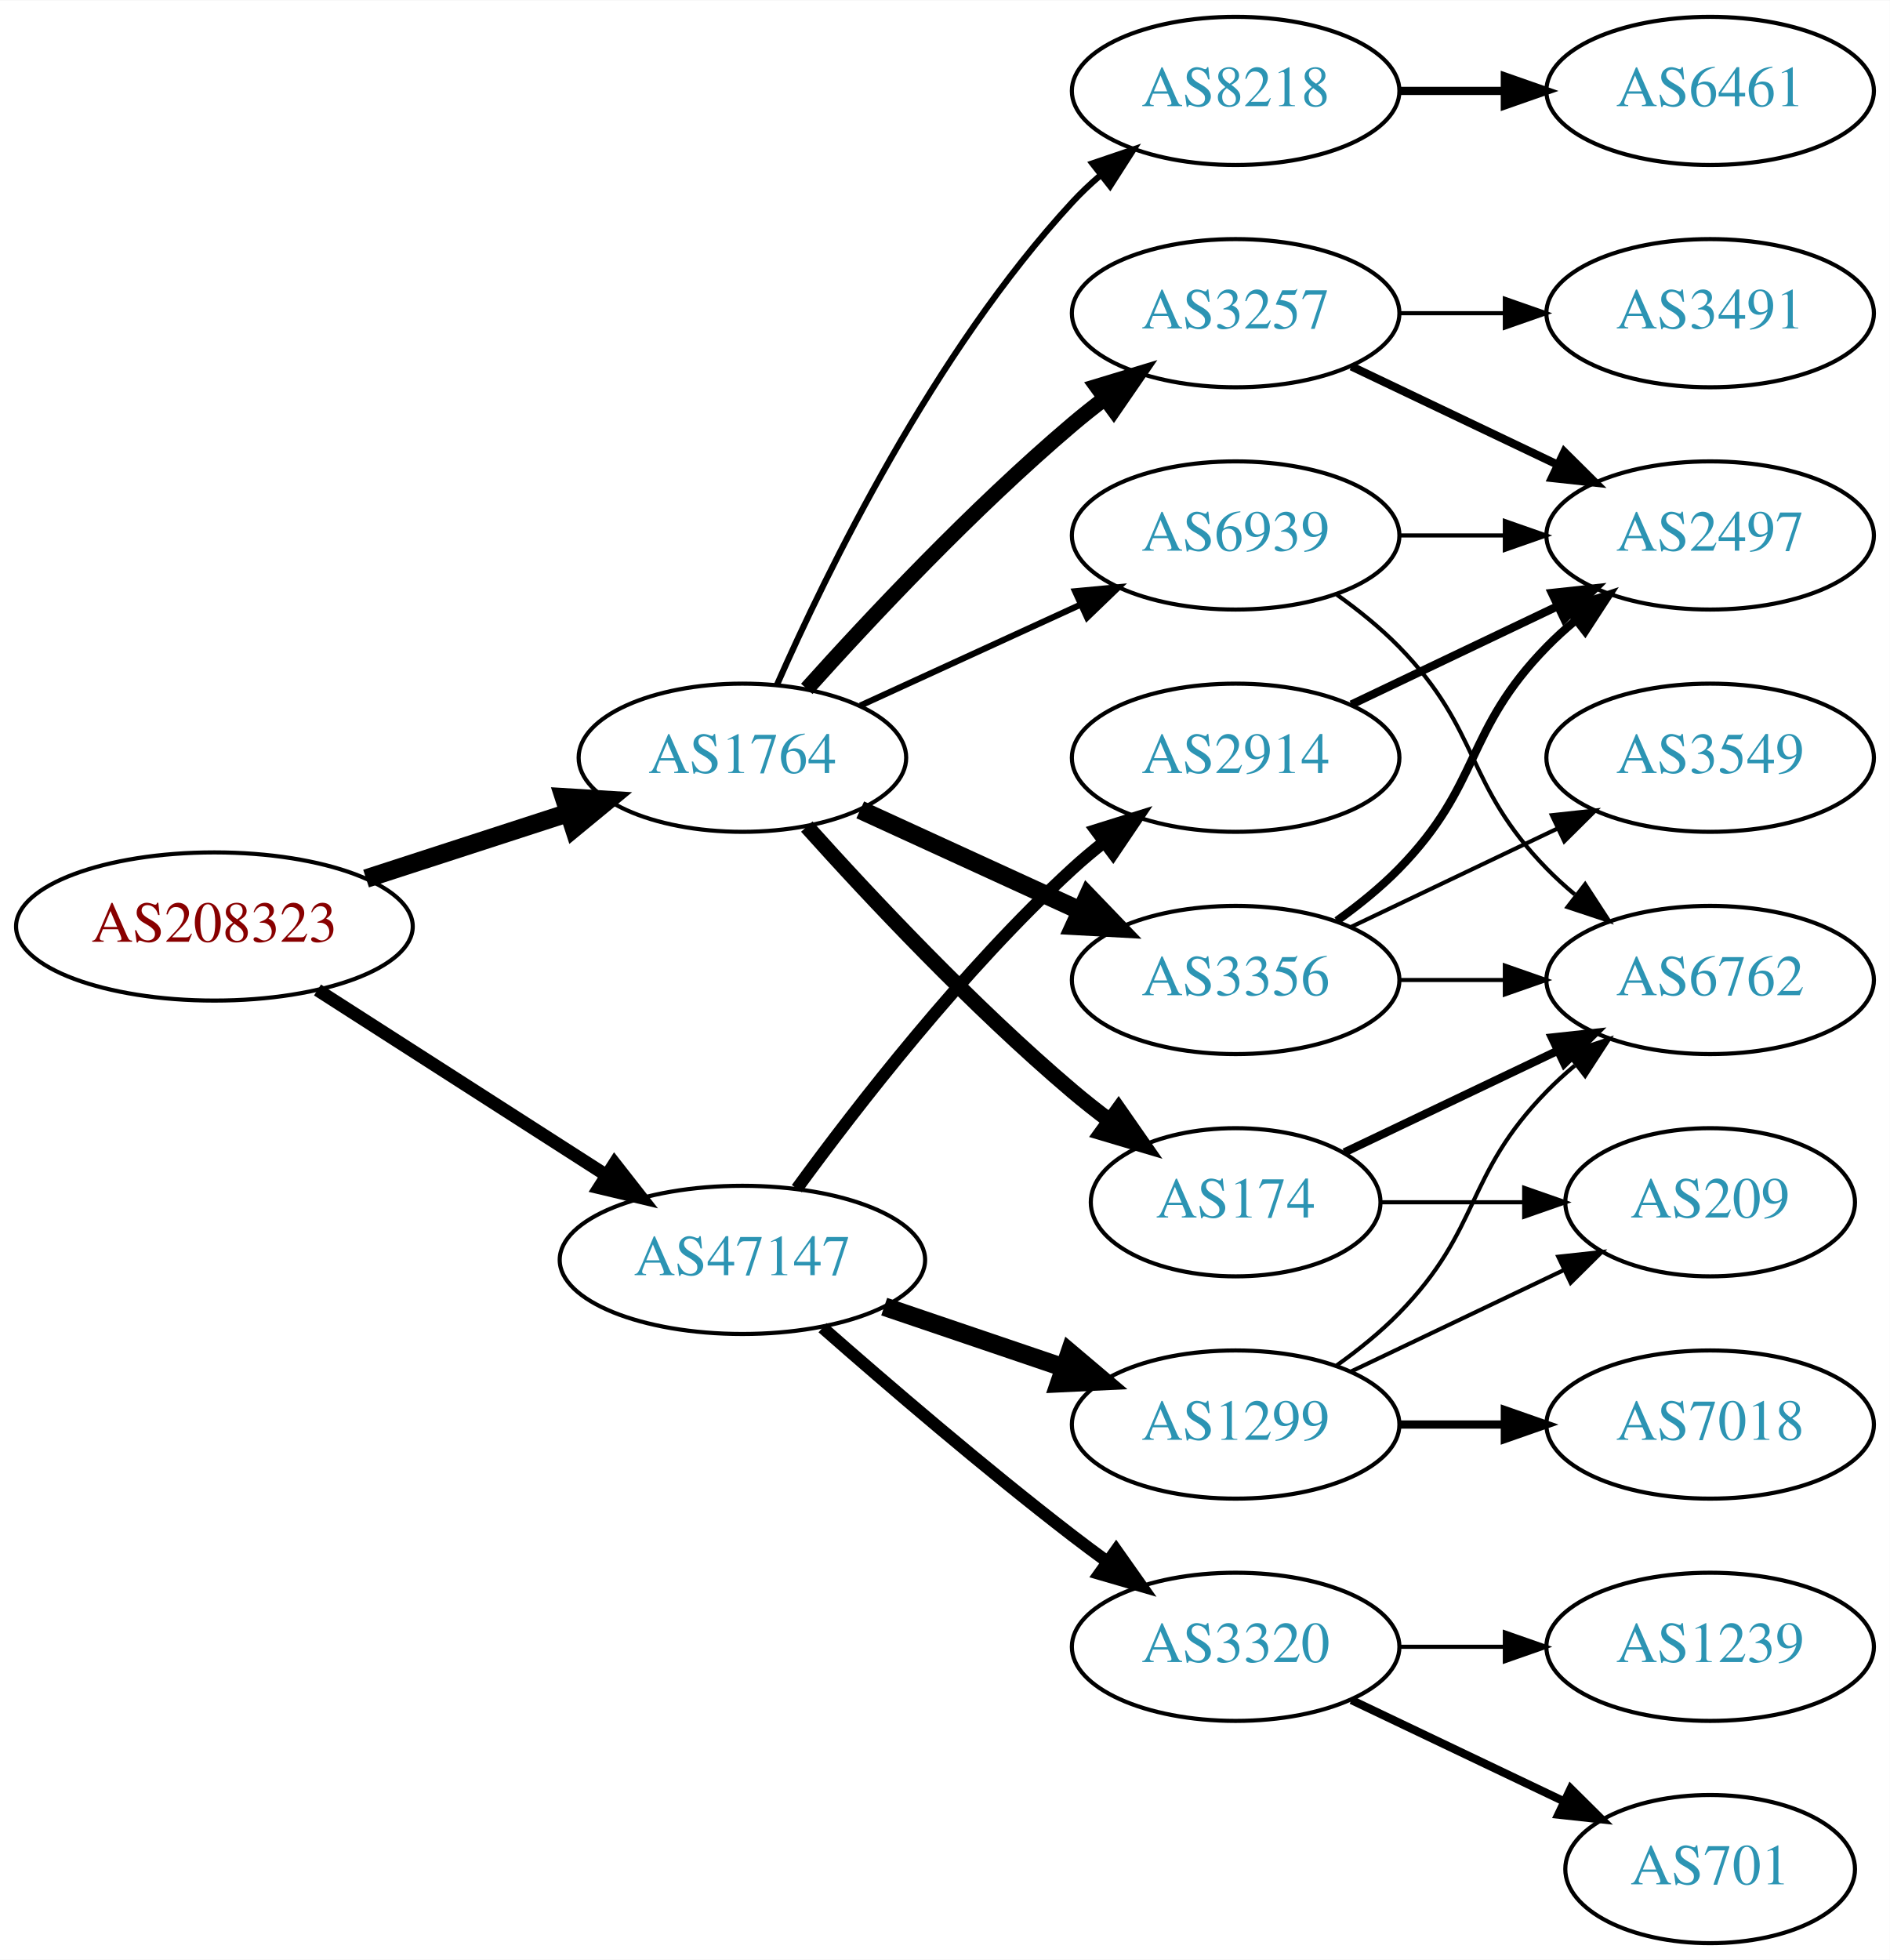
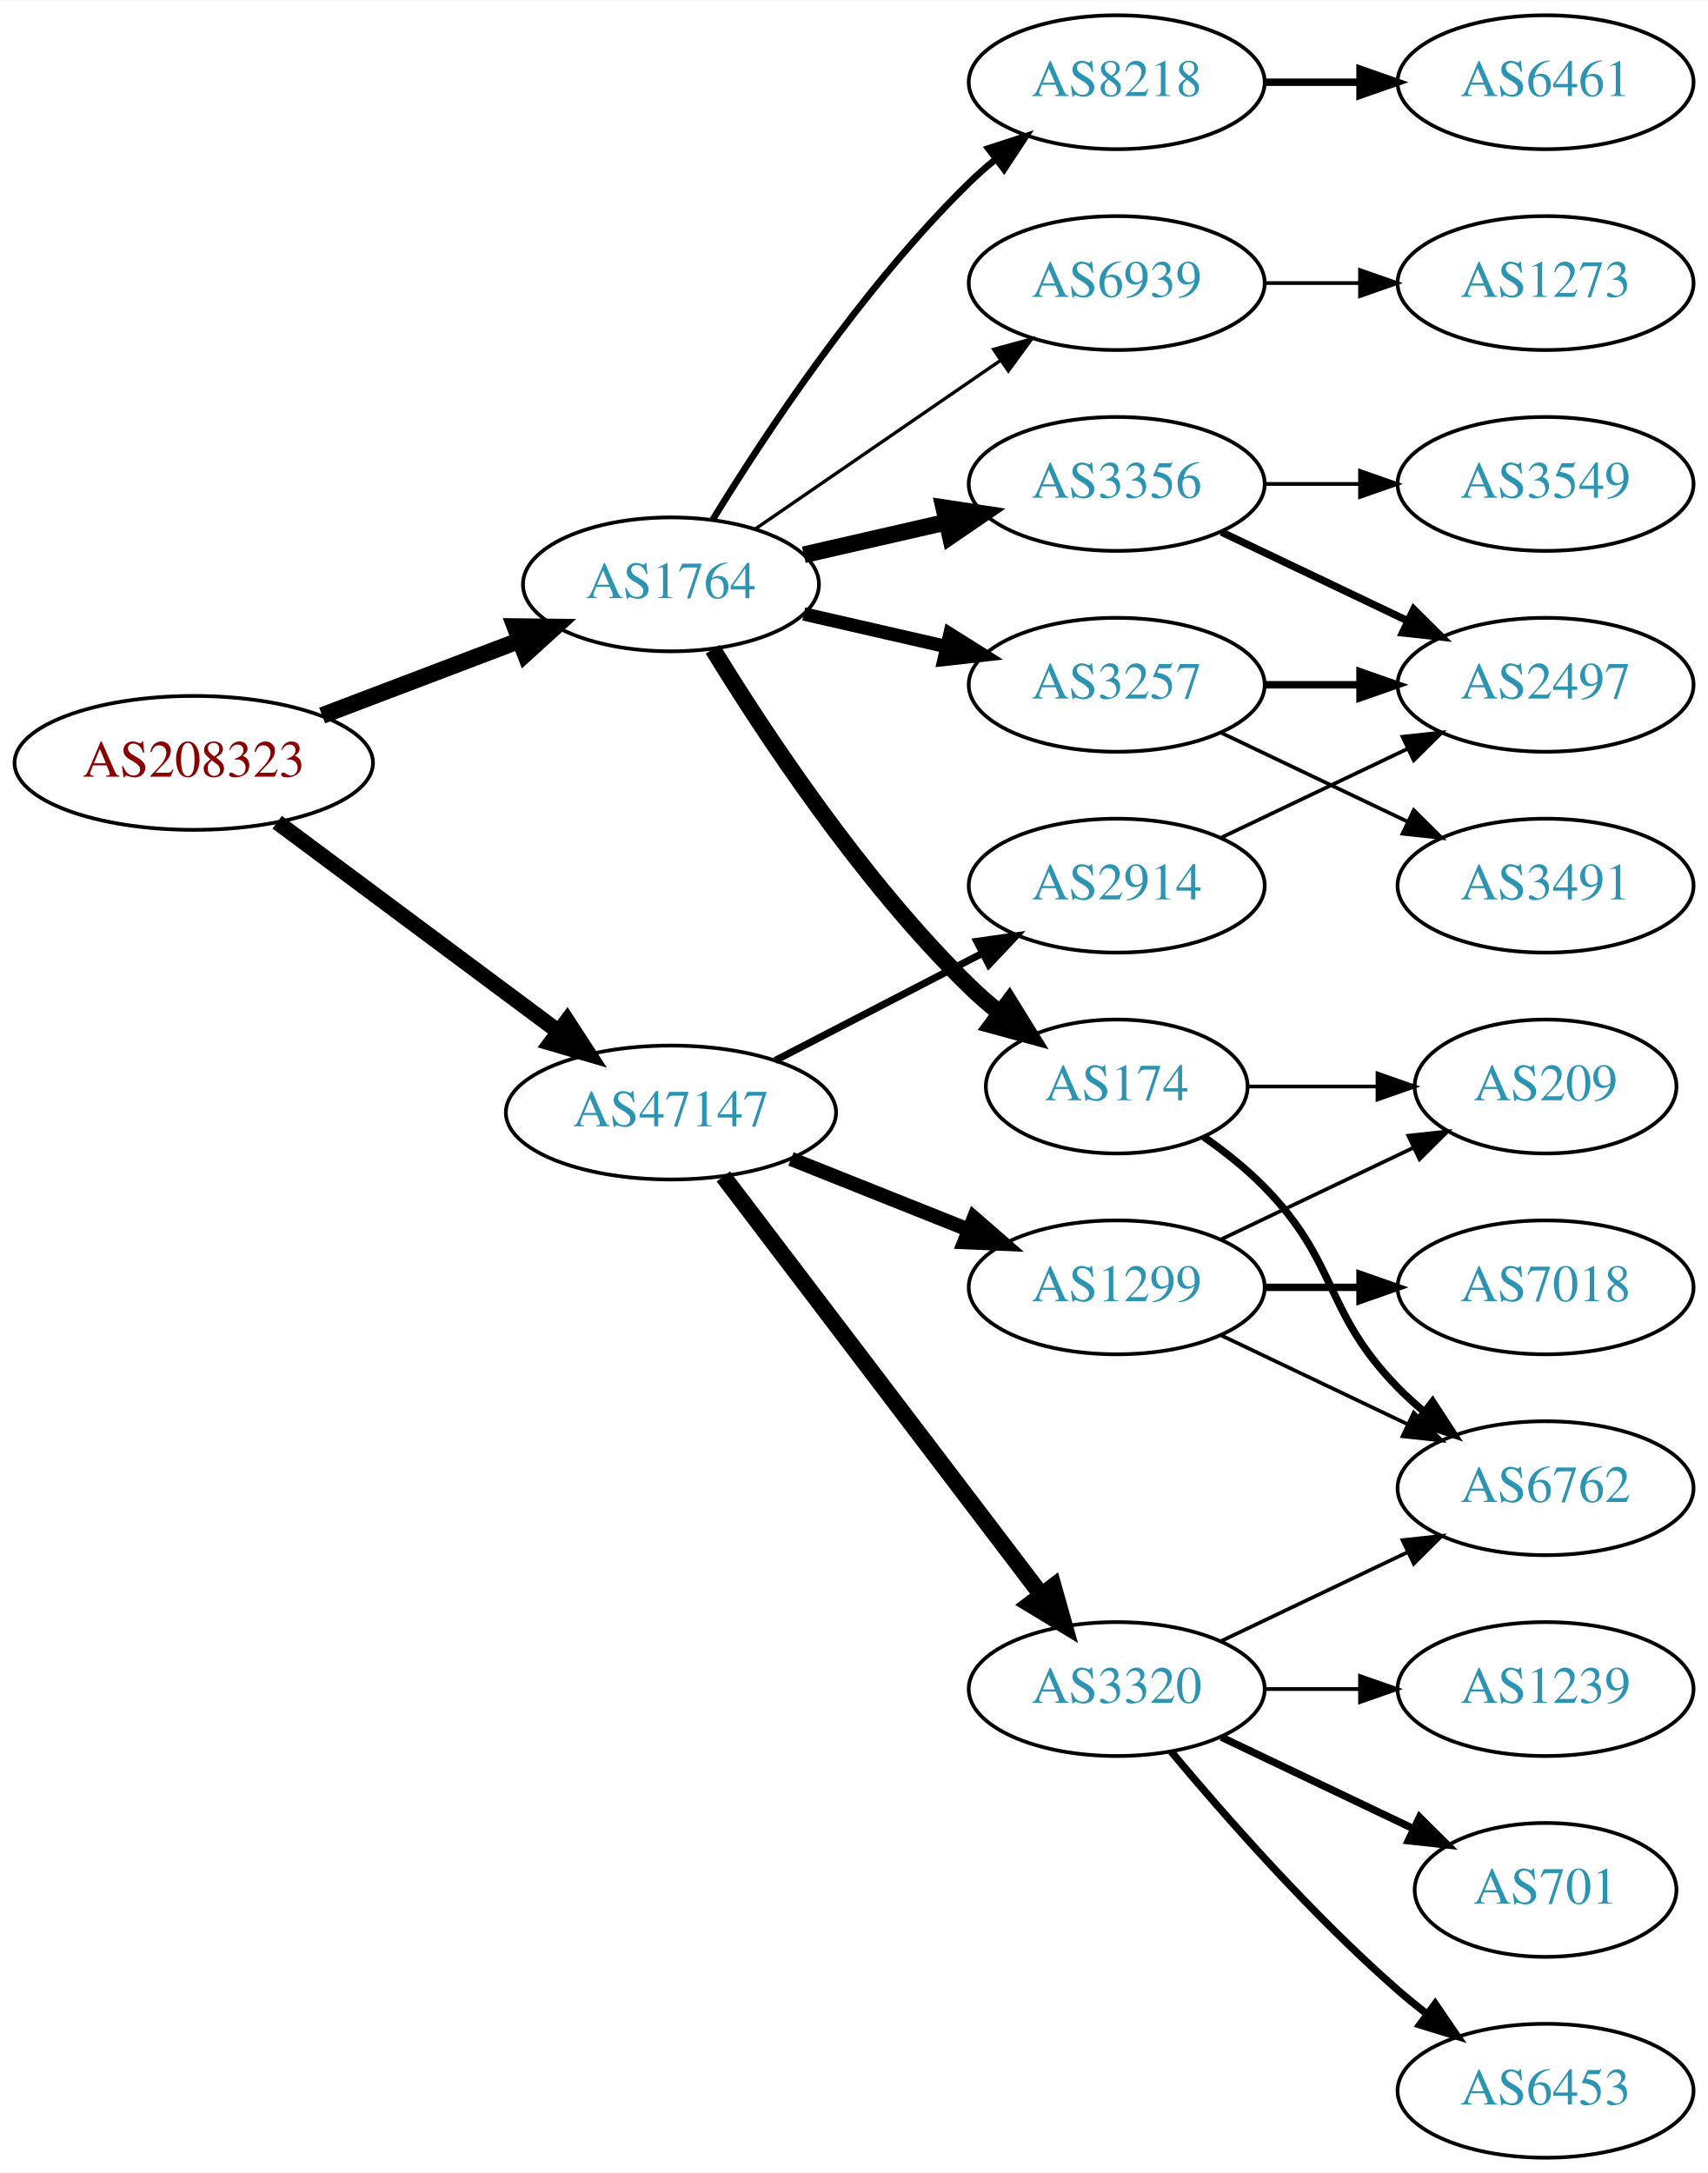
- <svg xmlns="http://www.w3.org/2000/svg" xmlns:xlink="http://www.w3.org/1999/xlink" width="459pt" height="476pt" viewBox="0.00 0.00 459.17 476.00">
-   <g id="graph0" class="graph" transform="scale(1 1) rotate(0) translate(4 472)">
-     <polygon fill="white" stroke="none" points="-4,4 -4,-472 455.17,-472 455.17,4 -4,4" />
+ <svg xmlns="http://www.w3.org/2000/svg" xmlns:xlink="http://www.w3.org/1999/xlink" width="459pt" height="584pt" viewBox="0.00 0.00 459.17 584.00">
+   <g id="graph0" class="graph" transform="scale(1 1) rotate(0) translate(4 580)">
+     <polygon fill="white" stroke="none" points="-4,4 -4,-580 455.17,-580 455.17,4 -4,4" />
    <g id="node1" class="node">
      <g id="a_node1">
        <a xlink:href="/asn/208323" xlink:title="AS208323 ~ ZVR: 1254016365 [AT]">
-           <ellipse fill="#ffffff" stroke="black" cx="48.096" cy="-247" rx="48.192" ry="18" />
-           <text text-anchor="middle" x="48.096" y="-243.3" font-family="Times,serif" font-size="14.00" fill="#880000">AS208323</text>
+           <ellipse fill="#ffffff" stroke="black" cx="48.096" cy="-375" rx="48.192" ry="18" />
+           <text text-anchor="middle" x="48.096" y="-371.3" font-family="Times,serif" font-size="14.00" fill="#880000">AS208323</text>
        </a>
      </g>
    </g>
    <g id="node2" class="node">
      <g id="a_node2">
        <a xlink:href="/asn/1764" xlink:title="AS1764 ~ NEXTLAYER-AS [AT]">
-           <ellipse fill="#ffffff" stroke="black" cx="176.388" cy="-288" rx="39.794" ry="18" />
-           <text text-anchor="middle" x="176.388" y="-284.3" font-family="Times,serif" font-size="14.00" fill="#2c94b3">AS1764</text>
+           <ellipse fill="#ffffff" stroke="black" cx="176.388" cy="-423" rx="39.794" ry="18" />
+           <text text-anchor="middle" x="176.388" y="-419.3" font-family="Times,serif" font-size="14.00" fill="#2c94b3">AS1764</text>
        </a>
      </g>
    </g>
    <g id="edge1" class="edge">
-       <path fill="none" stroke="black" stroke-width="4.5" d="M84.948,-258.639C100.287,-263.619 118.287,-269.463 134.173,-274.62" />
-       <polygon fill="black" stroke="black" stroke-width="4.5" points="133.021,-278.386 143.748,-277.728 135.452,-270.895 133.021,-278.386" />
+       <path fill="none" stroke="black" stroke-width="4.5" d="M82.608,-387.737C98.857,-393.913 118.492,-401.375 135.506,-407.842" />
+       <polygon fill="black" stroke="black" stroke-width="4.5" points="134.43,-411.645 145.176,-411.518 137.228,-404.284 134.43,-411.645" />
    </g>
    <g id="node3" class="node">
      <g id="a_node3">
        <a xlink:href="/asn/47147" xlink:title="AS47147 ~ ANEXIA Internetdienstleistungs GmbH [AT]">
-           <ellipse fill="#ffffff" stroke="black" cx="176.388" cy="-166" rx="44.393" ry="18" />
-           <text text-anchor="middle" x="176.388" y="-162.3" font-family="Times,serif" font-size="14.00" fill="#2c94b3">AS47147</text>
+           <ellipse fill="#ffffff" stroke="black" cx="176.388" cy="-281" rx="44.393" ry="18" />
+           <text text-anchor="middle" x="176.388" y="-277.3" font-family="Times,serif" font-size="14.00" fill="#2c94b3">AS47147</text>
        </a>
      </g>
    </g>
    <g id="edge2" class="edge">
-       <path fill="none" stroke="black" stroke-width="3.15" d="M73.147,-231.574C93.024,-218.826 121.421,-200.613 143.246,-186.615" />
-       <polygon fill="black" stroke="black" stroke-width="3.15" points="145.325,-189.439 151.853,-181.095 141.546,-183.547 145.325,-189.439" />
+       <path fill="none" stroke="black" stroke-width="4.235" d="M70.519,-359.054C91.328,-343.566 123.078,-319.934 146.192,-302.731" />
+       <polygon fill="black" stroke="black" stroke-width="4.235" points="148.471,-305.654 154.28,-296.71 144.046,-299.708 148.471,-305.654" />
    </g>
    <g id="node4" class="node">
      <g id="a_node4">
        <a xlink:href="/asn/3257" xlink:title="AS3257 ~ GTT [DE]">
          <ellipse fill="#ffffff" stroke="black" cx="296.23" cy="-396" rx="39.794" ry="18" />
          <text text-anchor="middle" x="296.23" y="-392.3" font-family="Times,serif" font-size="14.00" fill="#2c94b3">AS3257</text>
        </a>
      </g>
    </g>
    <g id="edge3" class="edge">
-       <path fill="none" stroke="black" stroke-width="3.75" d="M192.034,-304.725C207.334,-321.765 232.432,-348.523 256.584,-369 259.081,-371.117 261.741,-373.232 264.453,-375.293" />
-       <polygon fill="black" stroke="black" stroke-width="3.75" points="262.489,-378.194 272.629,-381.266 266.619,-372.541 262.489,-378.194" />
+       <path fill="none" stroke="black" stroke-width="3.6" d="M212.107,-415.045C224.107,-412.296 237.728,-409.175 250.42,-406.267" />
+       <polygon fill="black" stroke="black" stroke-width="3.6" points="251.386,-409.636 260.352,-403.991 249.823,-402.813 251.386,-409.636" />
    </g>
    <g id="node5" class="node">
      <g id="a_node5">
-         <a xlink:href="/asn/174" xlink:title="AS174 ~ Cogent Communications [US]">
-           <ellipse fill="#ffffff" stroke="black" cx="296.23" cy="-180" rx="35.194" ry="18" />
-           <text text-anchor="middle" x="296.23" y="-176.3" font-family="Times,serif" font-size="14.00" fill="#2c94b3">AS174</text>
+         <a xlink:href="/asn/3356" xlink:title="AS3356 ~ Level 3 Parent, LLC [US]">
+           <ellipse fill="#ffffff" stroke="black" cx="296.23" cy="-450" rx="39.794" ry="18" />
+           <text text-anchor="middle" x="296.23" y="-446.3" font-family="Times,serif" font-size="14.00" fill="#2c94b3">AS3356</text>
        </a>
      </g>
    </g>
    <g id="edge4" class="edge">
-       <path fill="none" stroke="black" stroke-width="3.75" d="M192.034,-271.275C207.334,-254.235 232.432,-227.477 256.584,-207 259.436,-204.582 262.501,-202.167 265.612,-199.831" />
-       <polygon fill="black" stroke="black" stroke-width="3.75" points="267.785,-202.578 273.84,-193.884 263.685,-196.905 267.785,-202.578" />
+       <path fill="none" stroke="black" stroke-width="4.5" d="M212.107,-430.955C224.107,-433.704 237.728,-436.825 250.42,-439.733" />
+       <polygon fill="black" stroke="black" stroke-width="4.5" points="249.725,-443.613 260.352,-442.009 251.484,-435.937 249.725,-443.613" />
    </g>
    <g id="node6" class="node">
      <g id="a_node6">
-         <a xlink:href="/asn/3356" xlink:title="AS3356 ~ Level 3 Parent, LLC [US]">
-           <ellipse fill="#ffffff" stroke="black" cx="296.23" cy="-234" rx="39.794" ry="18" />
-           <text text-anchor="middle" x="296.23" y="-230.3" font-family="Times,serif" font-size="14.00" fill="#2c94b3">AS3356</text>
+         <a xlink:href="/asn/8218" xlink:title="AS8218 ~ legacy Neotelecoms [FR]">
+           <ellipse fill="#ffffff" stroke="black" cx="296.23" cy="-558" rx="39.794" ry="18" />
+           <text text-anchor="middle" x="296.23" y="-554.3" font-family="Times,serif" font-size="14.00" fill="#2c94b3">AS8218</text>
        </a>
      </g>
    </g>
    <g id="edge5" class="edge">
-       <path fill="none" stroke="black" stroke-width="4.5" d="M205.016,-275.339C220.973,-268.027 241.244,-258.739 258.527,-250.819" />
-       <polygon fill="black" stroke="black" stroke-width="4.5" points="260.324,-254.327 267.774,-246.581 257.043,-247.168 260.324,-254.327" />
+       <path fill="none" stroke="black" stroke-width="1.8" d="M187.653,-440.44C201.462,-462.991 227.651,-502.722 256.584,-531 258.724,-533.092 261.041,-535.137 263.441,-537.106" />
+       <polygon fill="black" stroke="black" stroke-width="1.8" points="261.708,-540.185 271.782,-543.464 265.951,-534.618 261.708,-540.185" />
    </g>
    <g id="node7" class="node">
      <g id="a_node7">
-         <a xlink:href="/asn/8218" xlink:title="AS8218 ~ legacy Neotelecoms [FR]">
-           <ellipse fill="#ffffff" stroke="black" cx="296.23" cy="-450" rx="39.794" ry="18" />
-           <text text-anchor="middle" x="296.23" y="-446.3" font-family="Times,serif" font-size="14.00" fill="#2c94b3">AS8218</text>
+         <a xlink:href="/asn/174" xlink:title="AS174 ~ Cogent Communications [US]">
+           <ellipse fill="#ffffff" stroke="black" cx="296.23" cy="-288" rx="35.194" ry="18" />
+           <text text-anchor="middle" x="296.23" y="-284.3" font-family="Times,serif" font-size="14.00" fill="#2c94b3">AS174</text>
        </a>
      </g>
    </g>
    <g id="edge6" class="edge">
-       <path fill="none" stroke="black" stroke-width="1.5" d="M184.803,-305.761C196.872,-333.183 222.843,-386.473 256.584,-423 258.614,-425.198 260.853,-427.319 263.199,-429.34" />
-       <polygon fill="black" stroke="black" stroke-width="1.5" points="261.411,-432.386 271.443,-435.794 265.726,-426.874 261.411,-432.386" />
+       <path fill="none" stroke="black" stroke-width="4.5" d="M187.653,-405.56C201.462,-383.009 227.651,-343.278 256.584,-315 259.119,-312.522 261.903,-310.11 264.778,-307.812" />
+       <polygon fill="black" stroke="black" stroke-width="4.5" points="267.336,-310.816 272.994,-301.679 262.625,-304.505 267.336,-310.816" />
    </g>
    <g id="node8" class="node">
      <g id="a_node8">
        <a xlink:href="/asn/6939" xlink:title="AS6939 ~ Hurricane Electric LLC [US]">
-           <ellipse fill="#ffffff" stroke="black" cx="296.23" cy="-342" rx="39.794" ry="18" />
-           <text text-anchor="middle" x="296.23" y="-338.3" font-family="Times,serif" font-size="14.00" fill="#2c94b3">AS6939</text>
+           <ellipse fill="#ffffff" stroke="black" cx="296.23" cy="-504" rx="39.794" ry="18" />
+           <text text-anchor="middle" x="296.23" y="-500.3" font-family="Times,serif" font-size="14.00" fill="#2c94b3">AS6939</text>
        </a>
      </g>
    </g>
    <g id="edge7" class="edge">
-       <path fill="none" stroke="black" stroke-width="1.5" d="M205.016,-300.661C220.973,-307.973 241.244,-317.261 258.527,-325.181" />
-       <polygon fill="black" stroke="black" stroke-width="1.5" points="257.225,-328.435 267.774,-329.419 260.141,-322.071 257.225,-328.435" />
+       <path fill="none" stroke="black" stroke-width="0.9" d="M199.002,-437.857C217.49,-450.565 244.304,-468.995 264.934,-483.175" />
+       <polygon fill="black" stroke="black" stroke-width="0.9" points="263.13,-486.183 273.354,-488.963 267.096,-480.414 263.13,-486.183" />
    </g>
    <g id="node15" class="node">
      <g id="a_node15">
        <a xlink:href="/asn/1299" xlink:title="AS1299 ~ Telia Carrier [EU]">
-           <ellipse fill="#ffffff" stroke="black" cx="296.23" cy="-126" rx="39.794" ry="18" />
-           <text text-anchor="middle" x="296.23" y="-122.3" font-family="Times,serif" font-size="14.00" fill="#2c94b3">AS1299</text>
-         </a>
-       </g>
-     </g>
-     <g id="edge16" class="edge">
-       <path fill="none" stroke="black" stroke-width="4.5" d="M210.841,-154.645C224.442,-150.028 240.284,-144.651 254.546,-139.81" />
-       <polygon fill="black" stroke="black" stroke-width="4.5" points="255.915,-143.503 264.119,-136.56 253.384,-136.046 255.915,-143.503" />
+           <ellipse fill="#ffffff" stroke="black" cx="296.23" cy="-234" rx="39.794" ry="18" />
+           <text text-anchor="middle" x="296.23" y="-230.3" font-family="Times,serif" font-size="14.00" fill="#2c94b3">AS1299</text>
+         </a>
+       </g>
+     </g>
+     <g id="edge15" class="edge">
+       <path fill="none" stroke="black" stroke-width="3.857" d="M208.658,-268.528C223.339,-262.673 240.983,-255.636 256.501,-249.447" />
+       <polygon fill="black" stroke="black" stroke-width="3.857" points="257.851,-252.677 265.842,-245.721 255.257,-246.175 257.851,-252.677" />
    </g>
    <g id="node16" class="node">
      <g id="a_node16">
-         <a xlink:href="/asn/2914" xlink:title="AS2914 ~ NTT America, Inc. [US]">
-           <ellipse fill="#ffffff" stroke="black" cx="296.23" cy="-288" rx="39.794" ry="18" />
-           <text text-anchor="middle" x="296.23" y="-284.3" font-family="Times,serif" font-size="14.00" fill="#2c94b3">AS2914</text>
-         </a>
-       </g>
-     </g>
-     <g id="edge17" class="edge">
-       <path fill="none" stroke="black" stroke-width="3" d="M189.609,-183.31C204.21,-203.312 230.014,-236.6 256.584,-261 258.995,-263.214 261.596,-265.396 264.269,-267.501" />
-       <polygon fill="black" stroke="black" stroke-width="3" points="262.274,-270.379 272.386,-273.542 266.454,-264.764 262.274,-270.379" />
+         <a xlink:href="/asn/3320" xlink:title="AS3320 ~ DTAG [DE]">
+           <ellipse fill="#ffffff" stroke="black" cx="296.23" cy="-126" rx="39.794" ry="18" />
+           <text text-anchor="middle" x="296.23" y="-122.3" font-family="Times,serif" font-size="14.00" fill="#2c94b3">AS3320</text>
+         </a>
+       </g>
+     </g>
+     <g id="edge16" class="edge">
+       <path fill="none" stroke="black" stroke-width="4.5" d="M190.449,-263.82C211.154,-236.586 251.632,-183.346 275.766,-151.601" />
+       <polygon fill="black" stroke="black" stroke-width="4.5" points="279.192,-153.601 282.11,-143.257 272.923,-148.834 279.192,-153.601" />
    </g>
    <g id="node17" class="node">
      <g id="a_node17">
-         <a xlink:href="/asn/3320" xlink:title="AS3320 ~ DTAG [DE]">
-           <ellipse fill="#ffffff" stroke="black" cx="296.23" cy="-72" rx="39.794" ry="18" />
-           <text text-anchor="middle" x="296.23" y="-68.3" font-family="Times,serif" font-size="14.00" fill="#2c94b3">AS3320</text>
-         </a>
-       </g>
-     </g>
-     <g id="edge18" class="edge">
-       <path fill="none" stroke="black" stroke-width="3" d="M195.866,-149.527C211.666,-135.648 235.176,-115.477 256.584,-99 259.326,-96.889 262.217,-94.739 265.132,-92.62" />
-       <polygon fill="black" stroke="black" stroke-width="3" points="267.199,-95.445 273.31,-86.791 263.135,-89.745 267.199,-95.445" />
+         <a xlink:href="/asn/2914" xlink:title="AS2914 ~ NTT America, Inc. [US]">
+           <ellipse fill="#ffffff" stroke="black" cx="296.23" cy="-342" rx="39.794" ry="18" />
+           <text text-anchor="middle" x="296.23" y="-338.3" font-family="Times,serif" font-size="14.00" fill="#2c94b3">AS2914</text>
+         </a>
+       </g>
+     </g>
+     <g id="edge17" class="edge">
+       <path fill="none" stroke="black" stroke-width="1.929" d="M204.423,-294.995C220.972,-303.561 242.324,-314.614 260.165,-323.849" />
+       <polygon fill="black" stroke="black" stroke-width="1.929" points="258.641,-327.001 269.131,-328.49 261.859,-320.785 258.641,-327.001" />
    </g>
    <g id="node9" class="node">
      <g id="a_node9">
        <a xlink:href="/asn/2497" xlink:title="AS2497 ~ Internet Initiative Japan Inc. [JP]">
-           <ellipse fill="#ffffff" stroke="black" cx="411.523" cy="-342" rx="39.794" ry="18" />
-           <text text-anchor="middle" x="411.523" y="-338.3" font-family="Times,serif" font-size="14.00" fill="#2c94b3">AS2497</text>
+           <ellipse fill="#ffffff" stroke="black" cx="411.523" cy="-396" rx="39.794" ry="18" />
+           <text text-anchor="middle" x="411.523" y="-392.3" font-family="Times,serif" font-size="14.00" fill="#2c94b3">AS2497</text>
        </a>
      </g>
    </g>
    <g id="edge8" class="edge">
-       <path fill="none" stroke="black" stroke-width="2" d="M324.367,-383.066C339.361,-375.919 358.182,-366.948 374.405,-359.215" />
-       <polygon fill="black" stroke="black" stroke-width="2" points="376.087,-362.291 383.608,-354.829 373.075,-355.972 376.087,-362.291" />
+       <path fill="none" stroke="black" stroke-width="2" d="M335.902,-396C344.105,-396 352.869,-396 361.401,-396" />
+       <polygon fill="black" stroke="black" stroke-width="2" points="361.641,-399.5 371.641,-396 361.641,-392.5 361.641,-399.5" />
    </g>
    <g id="node10" class="node">
      <g id="a_node10">
        <a xlink:href="/asn/3491" xlink:title="AS3491 ~ PCCW Global, Inc. [US]">
-           <ellipse fill="#ffffff" stroke="black" cx="411.523" cy="-396" rx="39.794" ry="18" />
-           <text text-anchor="middle" x="411.523" y="-392.3" font-family="Times,serif" font-size="14.00" fill="#2c94b3">AS3491</text>
+           <ellipse fill="#ffffff" stroke="black" cx="411.523" cy="-342" rx="39.794" ry="18" />
+           <text text-anchor="middle" x="411.523" y="-338.3" font-family="Times,serif" font-size="14.00" fill="#2c94b3">AS3491</text>
        </a>
      </g>
    </g>
    <g id="edge9" class="edge">
-       <path fill="none" stroke="black" d="M335.902,-396C344.105,-396 352.869,-396 361.401,-396" />
-       <polygon fill="black" stroke="black" points="361.641,-399.5 371.641,-396 361.641,-392.5 361.641,-399.5" />
+       <path fill="none" stroke="black" d="M324.367,-383.066C339.361,-375.919 358.182,-366.948 374.405,-359.215" />
+       <polygon fill="black" stroke="black" points="376.087,-362.291 383.608,-354.829 373.075,-355.972 376.087,-362.291" />
+     </g>
+     <g id="edge11" class="edge">
+       <path fill="none" stroke="black" stroke-width="2" d="M324.367,-437.066C339.361,-429.919 358.182,-420.948 374.405,-413.215" />
+       <polygon fill="black" stroke="black" stroke-width="2" points="376.087,-416.291 383.608,-408.829 373.075,-409.972 376.087,-416.291" />
+     </g>
+     <g id="node11" class="node">
+       <g id="a_node11">
+         <a xlink:href="/asn/3549" xlink:title="AS3549 ~ Level 3 Parent, LLC [US]">
+           <ellipse fill="#ffffff" stroke="black" cx="411.523" cy="-450" rx="39.794" ry="18" />
+           <text text-anchor="middle" x="411.523" y="-446.3" font-family="Times,serif" font-size="14.00" fill="#2c94b3">AS3549</text>
+         </a>
+       </g>
+     </g>
+     <g id="edge10" class="edge">
+       <path fill="none" stroke="black" d="M335.902,-450C344.105,-450 352.869,-450 361.401,-450" />
+       <polygon fill="black" stroke="black" points="361.641,-453.5 371.641,-450 361.641,-446.5 361.641,-453.5" />
    </g>
    <g id="node12" class="node">
      <g id="a_node12">
+         <a xlink:href="/asn/6461" xlink:title="AS6461 ~ Zayo Bandwidth [US]">
+           <ellipse fill="#ffffff" stroke="black" cx="411.523" cy="-558" rx="39.794" ry="18" />
+           <text text-anchor="middle" x="411.523" y="-554.3" font-family="Times,serif" font-size="14.00" fill="#2c94b3">AS6461</text>
+         </a>
+       </g>
+     </g>
+     <g id="edge12" class="edge">
+       <path fill="none" stroke="black" stroke-width="2" d="M335.902,-558C344.105,-558 352.869,-558 361.401,-558" />
+       <polygon fill="black" stroke="black" stroke-width="2" points="361.641,-561.5 371.641,-558 361.641,-554.5 361.641,-561.5" />
+     </g>
+     <g id="node13" class="node">
+       <g id="a_node13">
        <a xlink:href="/asn/6762" xlink:title="AS6762 ~ TELECOM ITALIA SPARKLE S.p.A. [IT]">
-           <ellipse fill="#ffffff" stroke="black" cx="411.523" cy="-234" rx="39.794" ry="18" />
-           <text text-anchor="middle" x="411.523" y="-230.3" font-family="Times,serif" font-size="14.00" fill="#2c94b3">AS6762</text>
-         </a>
-       </g>
-     </g>
-     <g id="edge14" class="edge">
-       <path fill="none" stroke="black" stroke-width="2" d="M322.655,-192.119C337.958,-199.413 357.681,-208.814 374.563,-216.86" />
-       <polygon fill="black" stroke="black" stroke-width="2" points="373.071,-220.026 383.604,-221.169 376.082,-213.707 373.071,-220.026" />
+           <ellipse fill="#ffffff" stroke="black" cx="411.523" cy="-180" rx="39.794" ry="18" />
+           <text text-anchor="middle" x="411.523" y="-176.3" font-family="Times,serif" font-size="14.00" fill="#2c94b3">AS6762</text>
+         </a>
+       </g>
+     </g>
+     <g id="edge13" class="edge">
+       <path fill="none" stroke="black" stroke-width="2" d="M319.613,-274.468C325.255,-270.51 331.068,-265.914 335.877,-261 356.049,-240.383 351.704,-227.617 371.877,-207 373.969,-204.861 376.253,-202.782 378.63,-200.79" />
+       <polygon fill="black" stroke="black" stroke-width="2" points="381.148,-203.268 386.929,-194.389 376.873,-197.725 381.148,-203.268" />
    </g>
    <g id="node14" class="node">
      <g id="a_node14">
        <a xlink:href="/asn/209" xlink:title="AS209 ~ CenturyLink Communications, LLC [US]">
-           <ellipse fill="#ffffff" stroke="black" cx="411.523" cy="-180" rx="35.194" ry="18" />
-           <text text-anchor="middle" x="411.523" y="-176.3" font-family="Times,serif" font-size="14.00" fill="#2c94b3">AS209</text>
-         </a>
-       </g>
-     </g>
-     <g id="edge15" class="edge">
-       <path fill="none" stroke="black" d="M331.529,-180C342.399,-180 354.577,-180 366.054,-180" />
-       <polygon fill="black" stroke="black" points="366.341,-183.5 376.341,-180 366.341,-176.5 366.341,-183.5" />
-     </g>
-     <g id="edge12" class="edge">
-       <path fill="none" stroke="black" stroke-width="2" d="M320.824,-248.389C326.08,-252.148 331.412,-256.437 335.877,-261 356.049,-281.617 351.704,-294.383 371.877,-315 373.969,-317.139 376.253,-319.218 378.63,-321.21" />
-       <polygon fill="black" stroke="black" stroke-width="2" points="376.873,-324.275 386.929,-327.611 381.148,-318.732 376.873,-324.275" />
-     </g>
-     <g id="node11" class="node">
-       <g id="a_node11">
-         <a xlink:href="/asn/3549" xlink:title="AS3549 ~ Level 3 Parent, LLC [US]">
-           <ellipse fill="#ffffff" stroke="black" cx="411.523" cy="-288" rx="39.794" ry="18" />
-           <text text-anchor="middle" x="411.523" y="-284.3" font-family="Times,serif" font-size="14.00" fill="#2c94b3">AS3549</text>
-         </a>
-       </g>
-     </g>
-     <g id="edge10" class="edge">
-       <path fill="none" stroke="black" d="M324.367,-246.934C339.361,-254.081 358.182,-263.052 374.405,-270.785" />
-       <polygon fill="black" stroke="black" points="373.075,-274.028 383.608,-275.171 376.087,-267.709 373.075,-274.028" />
-     </g>
-     <g id="edge11" class="edge">
-       <path fill="none" stroke="black" d="M335.902,-234C344.105,-234 352.869,-234 361.401,-234" />
-       <polygon fill="black" stroke="black" points="361.641,-237.5 371.641,-234 361.641,-230.5 361.641,-237.5" />
-     </g>
-     <g id="node13" class="node">
-       <g id="a_node13">
-         <a xlink:href="/asn/6461" xlink:title="AS6461 ~ Zayo Bandwidth [US]">
-           <ellipse fill="#ffffff" stroke="black" cx="411.523" cy="-450" rx="39.794" ry="18" />
-           <text text-anchor="middle" x="411.523" y="-446.3" font-family="Times,serif" font-size="14.00" fill="#2c94b3">AS6461</text>
-         </a>
-       </g>
-     </g>
-     <g id="edge13" class="edge">
-       <path fill="none" stroke="black" stroke-width="2" d="M335.902,-450C344.105,-450 352.869,-450 361.401,-450" />
-       <polygon fill="black" stroke="black" stroke-width="2" points="361.641,-453.5 371.641,-450 361.641,-446.5 361.641,-453.5" />
+           <ellipse fill="#ffffff" stroke="black" cx="411.523" cy="-288" rx="35.194" ry="18" />
+           <text text-anchor="middle" x="411.523" y="-284.3" font-family="Times,serif" font-size="14.00" fill="#2c94b3">AS209</text>
+         </a>
+       </g>
+     </g>
+     <g id="edge14" class="edge">
+       <path fill="none" stroke="black" d="M331.529,-288C342.399,-288 354.577,-288 366.054,-288" />
+       <polygon fill="black" stroke="black" points="366.341,-291.5 376.341,-288 366.341,-284.5 366.341,-291.5" />
+     </g>
+     <g id="node22" class="node">
+       <g id="a_node22">
+         <a xlink:href="/asn/1273" xlink:title="AS1273 ~ Vodafone Group PLC [EU]">
+           <ellipse fill="#ffffff" stroke="black" cx="411.523" cy="-504" rx="39.794" ry="18" />
+           <text text-anchor="middle" x="411.523" y="-500.3" font-family="Times,serif" font-size="14.00" fill="#2c94b3">AS1273</text>
+         </a>
+       </g>
    </g>
    <g id="edge26" class="edge">
-       <path fill="none" stroke="black" d="M335.902,-342C344.105,-342 352.869,-342 361.401,-342" />
-       <polygon fill="black" stroke="black" points="361.641,-345.5 371.641,-342 361.641,-338.5 361.641,-345.5" />
-     </g>
-     <g id="edge25" class="edge">
-       <path fill="none" stroke="black" d="M320.824,-327.611C326.08,-323.852 331.412,-319.563 335.877,-315 356.049,-294.383 351.704,-281.617 371.877,-261 373.969,-258.861 376.253,-256.782 378.63,-254.79" />
-       <polygon fill="black" stroke="black" points="381.148,-257.268 386.929,-248.389 376.873,-251.725 381.148,-257.268" />
-     </g>
-     <g id="edge20" class="edge">
-       <path fill="none" stroke="black" d="M320.824,-140.389C326.08,-144.148 331.412,-148.437 335.877,-153 356.049,-173.617 351.704,-186.383 371.877,-207 373.969,-209.139 376.253,-211.218 378.63,-213.21" />
-       <polygon fill="black" stroke="black" points="376.873,-216.275 386.929,-219.611 381.148,-210.732 376.873,-216.275" />
-     </g>
-     <g id="edge21" class="edge">
-       <path fill="none" stroke="black" d="M324.367,-138.934C339.798,-146.29 359.284,-155.577 375.819,-163.459" />
-       <polygon fill="black" stroke="black" points="374.628,-166.768 385.161,-167.911 377.64,-160.449 374.628,-166.768" />
+       <path fill="none" stroke="black" d="M335.902,-504C344.105,-504 352.869,-504 361.401,-504" />
+       <polygon fill="black" stroke="black" points="361.641,-507.5 371.641,-504 361.641,-500.5 361.641,-507.5" />
+     </g>
+     <g id="edge23" class="edge">
+       <path fill="none" stroke="black" d="M324.367,-221.066C339.361,-213.919 358.182,-204.948 374.405,-197.215" />
+       <polygon fill="black" stroke="black" points="376.087,-200.291 383.608,-192.829 373.075,-193.972 376.087,-200.291" />
+     </g>
+     <g id="edge24" class="edge">
+       <path fill="none" stroke="black" d="M324.367,-246.934C339.798,-254.29 359.284,-263.577 375.819,-271.459" />
+       <polygon fill="black" stroke="black" points="374.628,-274.768 385.161,-275.911 377.64,-268.449 374.628,-274.768" />
+     </g>
+     <g id="node21" class="node">
+       <g id="a_node21">
+         <a xlink:href="/asn/7018" xlink:title="AS7018 ~ AT&amp;T Services, Inc. [US]">
+           <ellipse fill="#ffffff" stroke="black" cx="411.523" cy="-234" rx="39.794" ry="18" />
+           <text text-anchor="middle" x="411.523" y="-230.3" font-family="Times,serif" font-size="14.00" fill="#2c94b3">AS7018</text>
+         </a>
+       </g>
+     </g>
+     <g id="edge22" class="edge">
+       <path fill="none" stroke="black" stroke-width="2" d="M335.902,-234C344.105,-234 352.869,-234 361.401,-234" />
+       <polygon fill="black" stroke="black" stroke-width="2" points="361.641,-237.5 371.641,-234 361.641,-230.5 361.641,-237.5" />
+     </g>
+     <g id="edge18" class="edge">
+       <path fill="none" stroke="black" d="M324.367,-138.934C339.361,-146.081 358.182,-155.052 374.405,-162.785" />
+       <polygon fill="black" stroke="black" points="373.075,-166.028 383.608,-167.171 376.087,-159.709 373.075,-166.028" />
    </g>
    <g id="node18" class="node">
      <g id="a_node18">
-         <a xlink:href="/asn/7018" xlink:title="AS7018 ~ AT&amp;T Services, Inc. [US]">
-           <ellipse fill="#ffffff" stroke="black" cx="411.523" cy="-126" rx="39.794" ry="18" />
-           <text text-anchor="middle" x="411.523" y="-122.3" font-family="Times,serif" font-size="14.00" fill="#2c94b3">AS7018</text>
+         <a xlink:href="/asn/6453" xlink:title="AS6453 ~ TATA COMMUNICATIONS (AMERICA) INC [US]">
+           <ellipse fill="#ffffff" stroke="black" cx="411.523" cy="-18" rx="39.794" ry="18" />
+           <text text-anchor="middle" x="411.523" y="-14.3" font-family="Times,serif" font-size="14.00" fill="#2c94b3">AS6453</text>
        </a>
      </g>
    </g>
    <g id="edge19" class="edge">
-       <path fill="none" stroke="black" stroke-width="2" d="M335.902,-126C344.105,-126 352.869,-126 361.401,-126" />
-       <polygon fill="black" stroke="black" stroke-width="2" points="361.641,-129.5 371.641,-126 361.641,-122.5 361.641,-129.5" />
-     </g>
-     <g id="edge22" class="edge">
-       <path fill="none" stroke="black" stroke-width="2" d="M324.367,-300.934C339.361,-308.081 358.182,-317.052 374.405,-324.785" />
-       <polygon fill="black" stroke="black" stroke-width="2" points="373.075,-328.028 383.608,-329.171 376.087,-321.709 373.075,-328.028" />
+       <path fill="none" stroke="black" stroke-width="2" d="M310.86,-109.183C325.143,-92.071 348.689,-65.255 371.877,-45 374.342,-42.846 376.981,-40.706 379.678,-38.628" />
+       <polygon fill="black" stroke="black" stroke-width="2" points="381.851,-41.375 387.832,-32.63 377.703,-35.736 381.851,-41.375" />
    </g>
    <g id="node19" class="node">
      <g id="a_node19">
        <a xlink:href="/asn/1239" xlink:title="AS1239 ~ Sprint [US]">
-           <ellipse fill="#ffffff" stroke="black" cx="411.523" cy="-72" rx="39.794" ry="18" />
-           <text text-anchor="middle" x="411.523" y="-68.3" font-family="Times,serif" font-size="14.00" fill="#2c94b3">AS1239</text>
-         </a>
-       </g>
-     </g>
-     <g id="edge23" class="edge">
-       <path fill="none" stroke="black" d="M335.902,-72C344.105,-72 352.869,-72 361.401,-72" />
-       <polygon fill="black" stroke="black" points="361.641,-75.5 371.641,-72 361.641,-68.5 361.641,-75.5" />
+           <ellipse fill="#ffffff" stroke="black" cx="411.523" cy="-126" rx="39.794" ry="18" />
+           <text text-anchor="middle" x="411.523" y="-122.3" font-family="Times,serif" font-size="14.00" fill="#2c94b3">AS1239</text>
+         </a>
+       </g>
+     </g>
+     <g id="edge20" class="edge">
+       <path fill="none" stroke="black" d="M335.902,-126C344.105,-126 352.869,-126 361.401,-126" />
+       <polygon fill="black" stroke="black" points="361.641,-129.5 371.641,-126 361.641,-122.5 361.641,-129.5" />
    </g>
    <g id="node20" class="node">
      <g id="a_node20">
        <a xlink:href="/asn/701" xlink:title="AS701 ~ UUNET [US]">
-           <ellipse fill="#ffffff" stroke="black" cx="411.523" cy="-18" rx="35.194" ry="18" />
-           <text text-anchor="middle" x="411.523" y="-14.3" font-family="Times,serif" font-size="14.00" fill="#2c94b3">AS701</text>
-         </a>
-       </g>
-     </g>
-     <g id="edge24" class="edge">
-       <path fill="none" stroke="black" stroke-width="2" d="M324.367,-59.066C339.798,-51.71 359.284,-42.423 375.819,-34.541" />
-       <polygon fill="black" stroke="black" stroke-width="2" points="377.64,-37.551 385.161,-30.089 374.628,-31.232 377.64,-37.551" />
+           <ellipse fill="#ffffff" stroke="black" cx="411.523" cy="-72" rx="35.194" ry="18" />
+           <text text-anchor="middle" x="411.523" y="-68.3" font-family="Times,serif" font-size="14.00" fill="#2c94b3">AS701</text>
+         </a>
+       </g>
+     </g>
+     <g id="edge21" class="edge">
+       <path fill="none" stroke="black" stroke-width="2" d="M324.367,-113.066C339.798,-105.71 359.284,-96.423 375.819,-88.541" />
+       <polygon fill="black" stroke="black" stroke-width="2" points="377.64,-91.551 385.161,-84.089 374.628,-85.232 377.64,-91.551" />
+     </g>
+     <g id="edge25" class="edge">
+       <path fill="none" stroke="black" d="M324.367,-354.934C339.361,-362.081 358.182,-371.052 374.405,-378.785" />
+       <polygon fill="black" stroke="black" points="373.075,-382.028 383.608,-383.171 376.087,-375.709 373.075,-382.028" />
    </g>
  </g>
</svg>
